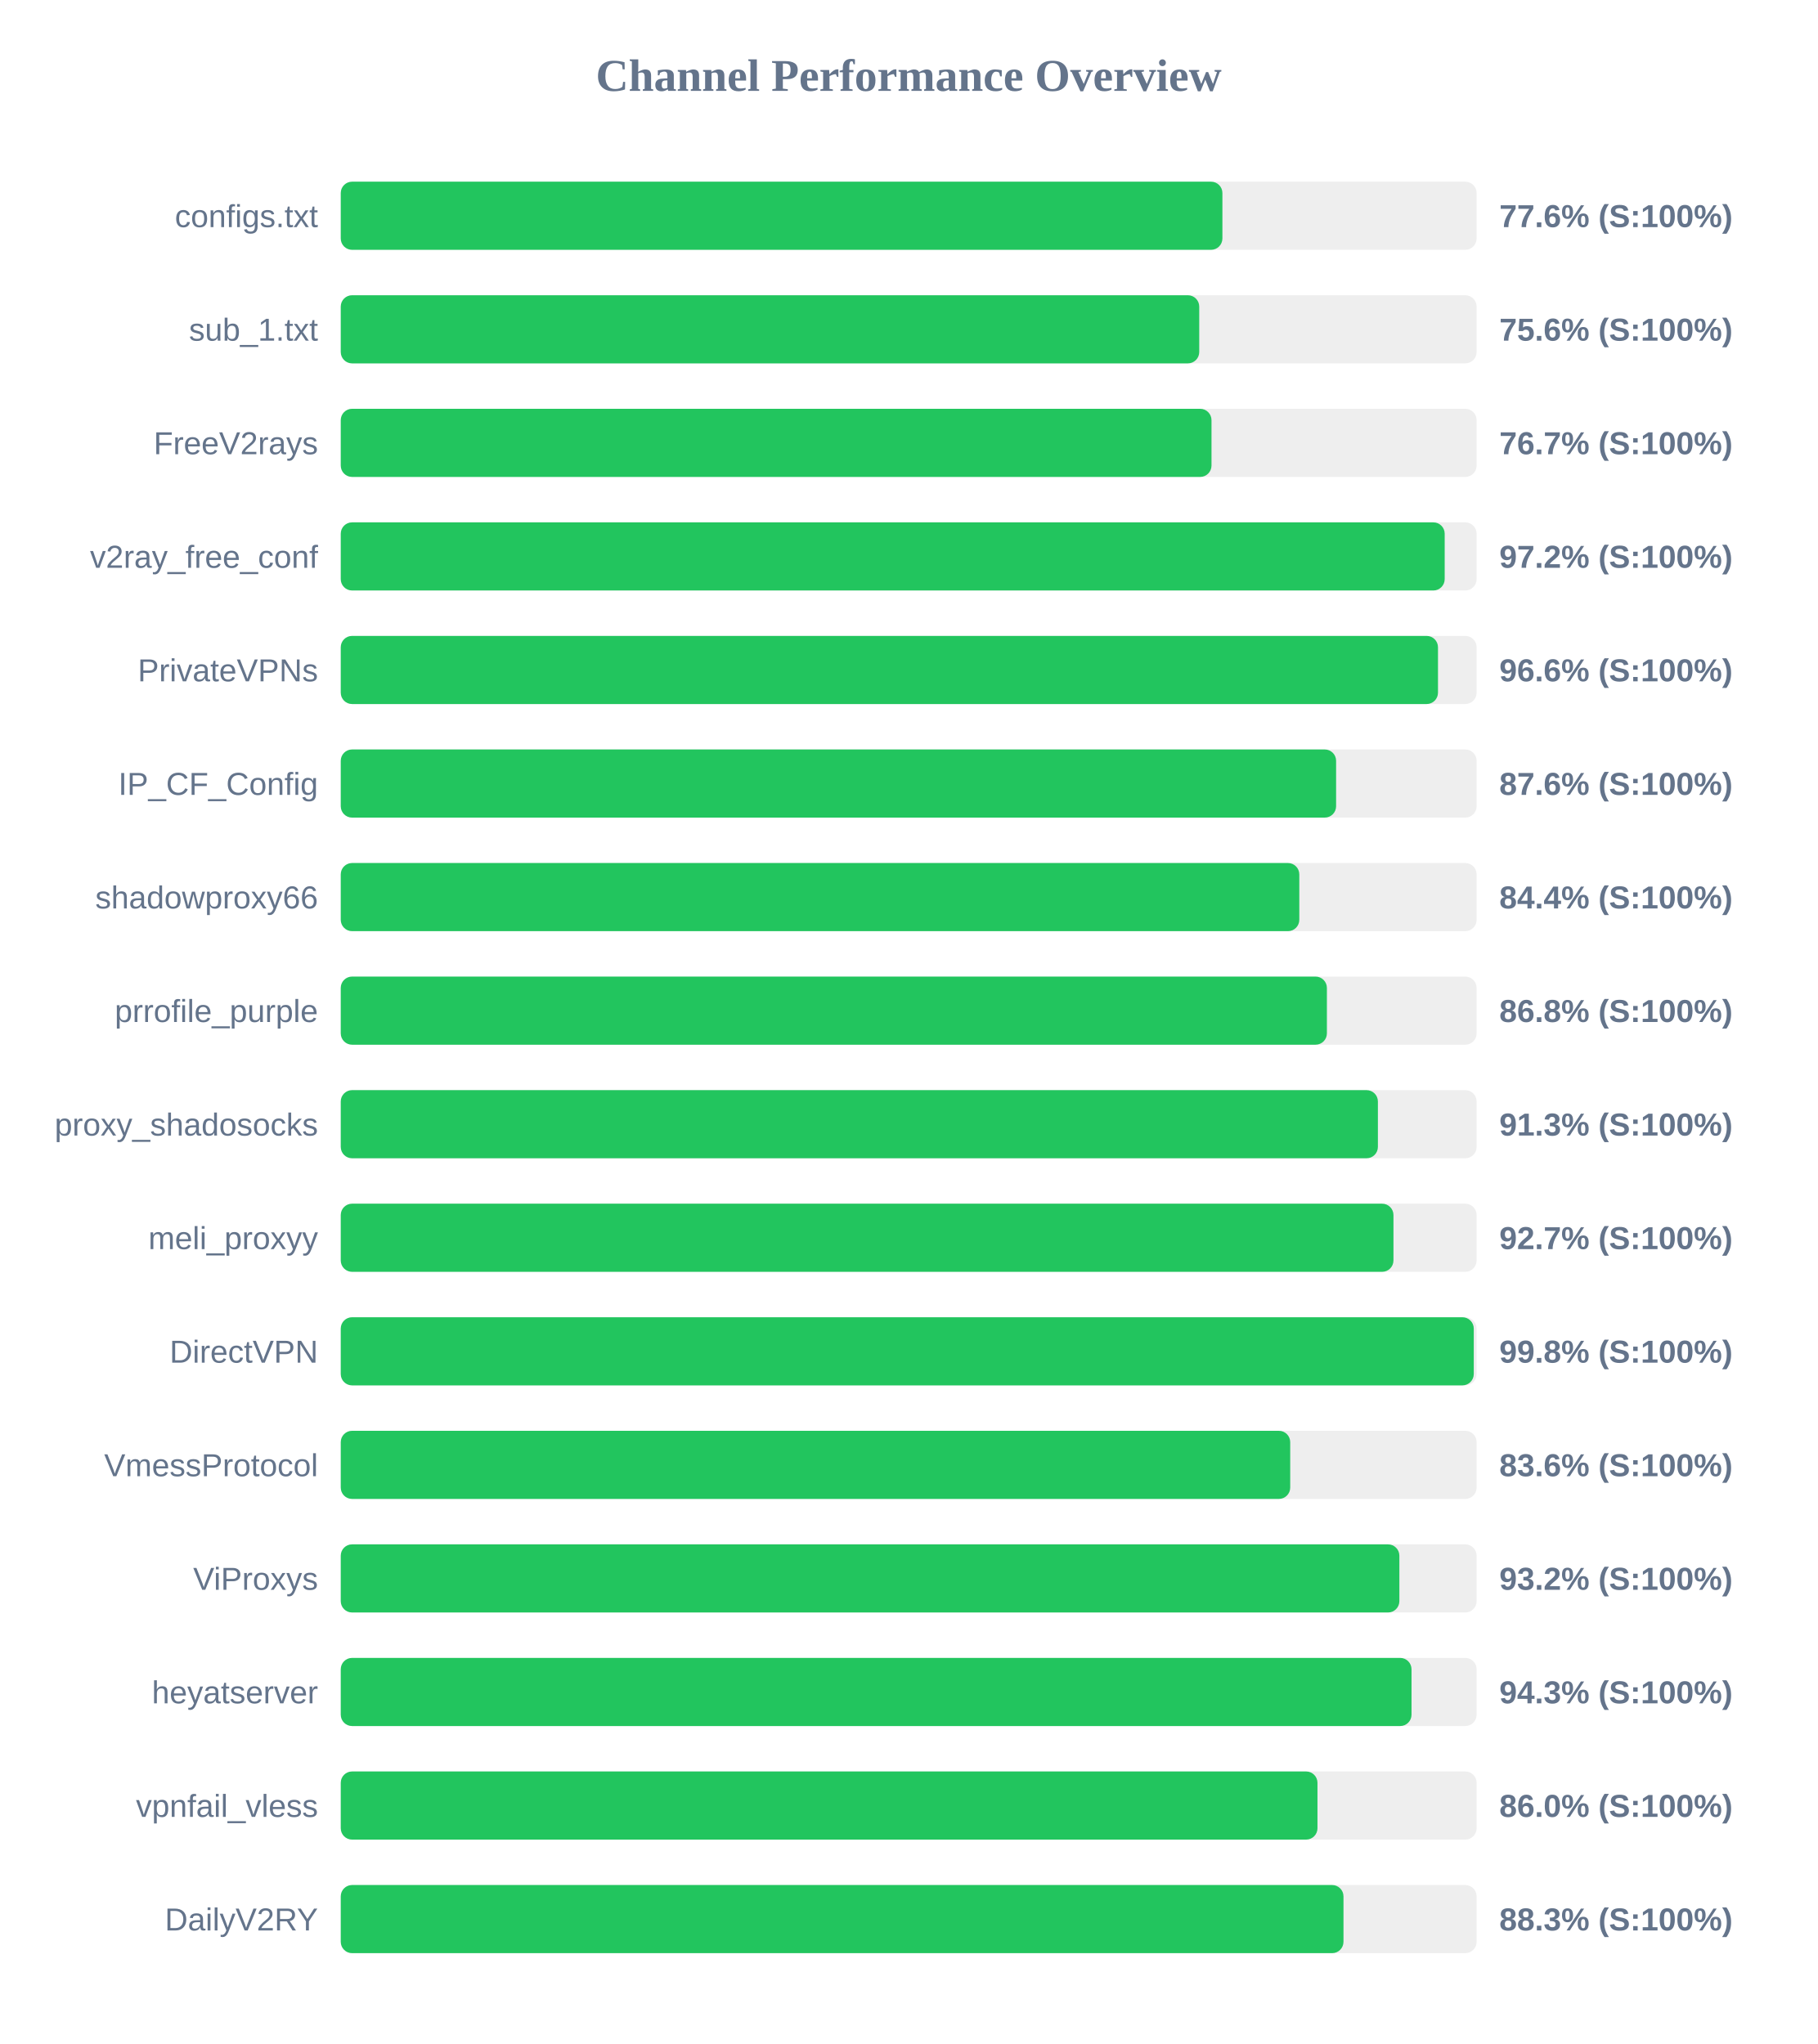
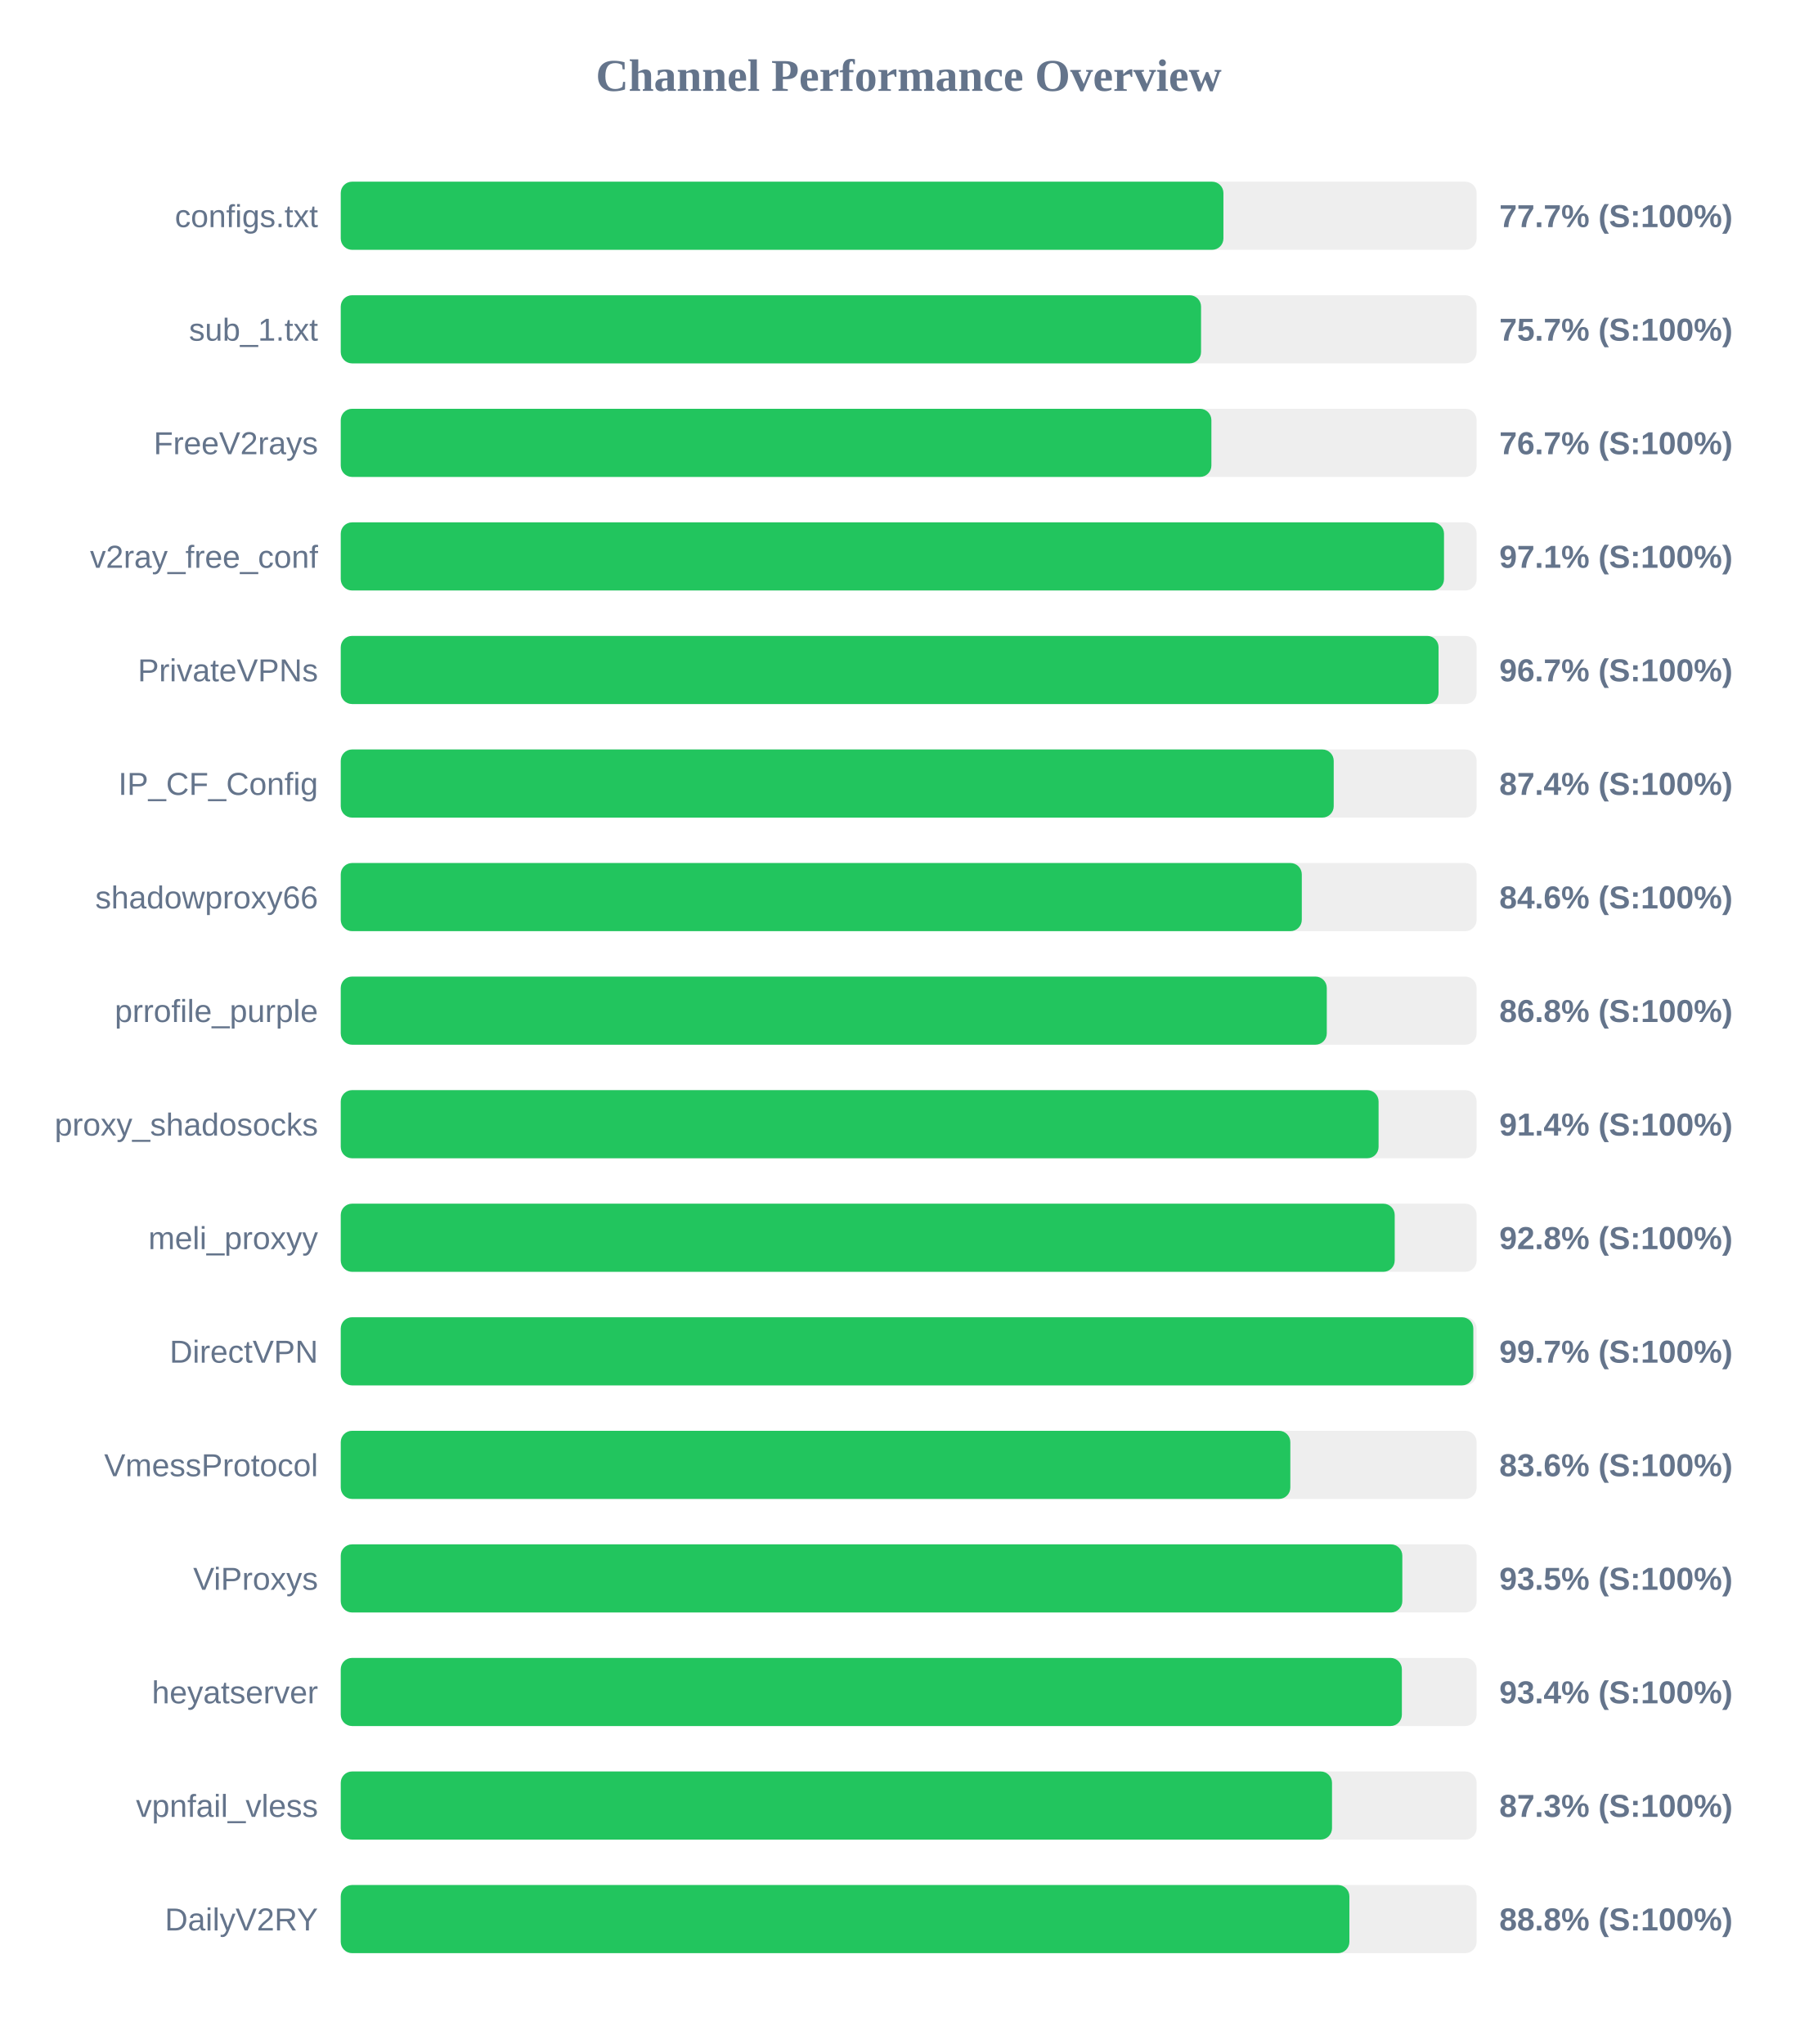
<svg xmlns="http://www.w3.org/2000/svg" width="800" height="900" version="1.1">
  <style>
        .row { font: 14px Arial; fill: #64748b; }
        .score { font: bold 14px Arial; fill: #64748b; }
    </style>
  <text x="400" y="40" text-anchor="middle" font-size="20px" font-weight="bold" fill="#64748b">Channel Performance Overview</text>
  <rect x="150" y="80" width="500" height="30" fill="#eee" rx="5" />
-   <rect x="150" y="80" width="388.1" height="30" fill="#22c55e" rx="5" />
+   <rect x="150" y="80" width="388.55" height="30" fill="#22c55e" rx="5" />
  <text x="140" y="100" text-anchor="end" class="row">configs.txt</text>
-   <text x="660" y="100" text-anchor="start" class="score">77.6% (S:100%)</text>
+   <text x="660" y="100" text-anchor="start" class="score">77.7% (S:100%)</text>
  <rect x="150" y="130" width="500" height="30" fill="#eee" rx="5" />
-   <rect x="150" y="130" width="377.9" height="30" fill="#22c55e" rx="5" />
+   <rect x="150" y="130" width="378.7" height="30" fill="#22c55e" rx="5" />
  <text x="140" y="150" text-anchor="end" class="row">sub_1.txt</text>
-   <text x="660" y="150" text-anchor="start" class="score">75.6% (S:100%)</text>
+   <text x="660" y="150" text-anchor="start" class="score">75.7% (S:100%)</text>
  <rect x="150" y="180" width="500" height="30" fill="#eee" rx="5" />
-   <rect x="150" y="180" width="383.3" height="30" fill="#22c55e" rx="5" />
+   <rect x="150" y="180" width="383.25" height="30" fill="#22c55e" rx="5" />
  <text x="140" y="200" text-anchor="end" class="row">FreeV2rays</text>
  <text x="660" y="200" text-anchor="start" class="score">76.7% (S:100%)</text>
  <rect x="150" y="230" width="500" height="30" fill="#eee" rx="5" />
-   <rect x="150" y="230" width="485.95" height="30" fill="#22c55e" rx="5" />
+   <rect x="150" y="230" width="485.65" height="30" fill="#22c55e" rx="5" />
  <text x="140" y="250" text-anchor="end" class="row">v2ray_free_conf</text>
-   <text x="660" y="250" text-anchor="start" class="score">97.2% (S:100%)</text>
+   <text x="660" y="250" text-anchor="start" class="score">97.1% (S:100%)</text>
  <rect x="150" y="280" width="500" height="30" fill="#eee" rx="5" />
-   <rect x="150" y="280" width="483.0" height="30" fill="#22c55e" rx="5" />
+   <rect x="150" y="280" width="483.25" height="30" fill="#22c55e" rx="5" />
  <text x="140" y="300" text-anchor="end" class="row">PrivateVPNs</text>
-   <text x="660" y="300" text-anchor="start" class="score">96.6% (S:100%)</text>
+   <text x="660" y="300" text-anchor="start" class="score">96.7% (S:100%)</text>
  <rect x="150" y="330" width="500" height="30" fill="#eee" rx="5" />
-   <rect x="150" y="330" width="438.15" height="30" fill="#22c55e" rx="5" />
+   <rect x="150" y="330" width="437.1" height="30" fill="#22c55e" rx="5" />
  <text x="140" y="350" text-anchor="end" class="row">IP_CF_Config</text>
-   <text x="660" y="350" text-anchor="start" class="score">87.6% (S:100%)</text>
+   <text x="660" y="350" text-anchor="start" class="score">87.4% (S:100%)</text>
  <rect x="150" y="380" width="500" height="30" fill="#eee" rx="5" />
-   <rect x="150" y="380" width="421.95" height="30" fill="#22c55e" rx="5" />
+   <rect x="150" y="380" width="423.05" height="30" fill="#22c55e" rx="5" />
  <text x="140" y="400" text-anchor="end" class="row">shadowproxy66</text>
-   <text x="660" y="400" text-anchor="start" class="score">84.4% (S:100%)</text>
+   <text x="660" y="400" text-anchor="start" class="score">84.6% (S:100%)</text>
  <rect x="150" y="430" width="500" height="30" fill="#eee" rx="5" />
-   <rect x="150" y="430" width="434.1" height="30" fill="#22c55e" rx="5" />
+   <rect x="150" y="430" width="434.05" height="30" fill="#22c55e" rx="5" />
  <text x="140" y="450" text-anchor="end" class="row">prrofile_purple</text>
  <text x="660" y="450" text-anchor="start" class="score">86.8% (S:100%)</text>
  <rect x="150" y="480" width="500" height="30" fill="#eee" rx="5" />
-   <rect x="150" y="480" width="456.55" height="30" fill="#22c55e" rx="5" />
+   <rect x="150" y="480" width="456.85" height="30" fill="#22c55e" rx="5" />
  <text x="140" y="500" text-anchor="end" class="row">proxy_shadosocks</text>
-   <text x="660" y="500" text-anchor="start" class="score">91.3% (S:100%)</text>
+   <text x="660" y="500" text-anchor="start" class="score">91.4% (S:100%)</text>
  <rect x="150" y="530" width="500" height="30" fill="#eee" rx="5" />
-   <rect x="150" y="530" width="463.4" height="30" fill="#22c55e" rx="5" />
+   <rect x="150" y="530" width="463.95" height="30" fill="#22c55e" rx="5" />
  <text x="140" y="550" text-anchor="end" class="row">meli_proxyy</text>
-   <text x="660" y="550" text-anchor="start" class="score">92.7% (S:100%)</text>
+   <text x="660" y="550" text-anchor="start" class="score">92.8% (S:100%)</text>
  <rect x="150" y="580" width="500" height="30" fill="#eee" rx="5" />
-   <rect x="150" y="580" width="498.75" height="30" fill="#22c55e" rx="5" />
+   <rect x="150" y="580" width="498.55" height="30" fill="#22c55e" rx="5" />
  <text x="140" y="600" text-anchor="end" class="row">DirectVPN</text>
-   <text x="660" y="600" text-anchor="start" class="score">99.8% (S:100%)</text>
+   <text x="660" y="600" text-anchor="start" class="score">99.7% (S:100%)</text>
  <rect x="150" y="630" width="500" height="30" fill="#eee" rx="5" />
-   <rect x="150" y="630" width="417.95" height="30" fill="#22c55e" rx="5" />
+   <rect x="150" y="630" width="418.0" height="30" fill="#22c55e" rx="5" />
  <text x="140" y="650" text-anchor="end" class="row">VmessProtocol</text>
  <text x="660" y="650" text-anchor="start" class="score">83.6% (S:100%)</text>
  <rect x="150" y="680" width="500" height="30" fill="#eee" rx="5" />
-   <rect x="150" y="680" width="466.0" height="30" fill="#22c55e" rx="5" />
+   <rect x="150" y="680" width="467.3" height="30" fill="#22c55e" rx="5" />
  <text x="140" y="700" text-anchor="end" class="row">ViProxys</text>
-   <text x="660" y="700" text-anchor="start" class="score">93.2% (S:100%)</text>
+   <text x="660" y="700" text-anchor="start" class="score">93.5% (S:100%)</text>
  <rect x="150" y="730" width="500" height="30" fill="#eee" rx="5" />
-   <rect x="150" y="730" width="471.35" height="30" fill="#22c55e" rx="5" />
+   <rect x="150" y="730" width="467.1" height="30" fill="#22c55e" rx="5" />
  <text x="140" y="750" text-anchor="end" class="row">heyatserver</text>
-   <text x="660" y="750" text-anchor="start" class="score">94.3% (S:100%)</text>
+   <text x="660" y="750" text-anchor="start" class="score">93.4% (S:100%)</text>
  <rect x="150" y="780" width="500" height="30" fill="#eee" rx="5" />
-   <rect x="150" y="780" width="429.95" height="30" fill="#22c55e" rx="5" />
+   <rect x="150" y="780" width="436.35" height="30" fill="#22c55e" rx="5" />
  <text x="140" y="800" text-anchor="end" class="row">vpnfail_vless</text>
-   <text x="660" y="800" text-anchor="start" class="score">86.0% (S:100%)</text>
+   <text x="660" y="800" text-anchor="start" class="score">87.3% (S:100%)</text>
  <rect x="150" y="830" width="500" height="30" fill="#eee" rx="5" />
-   <rect x="150" y="830" width="441.4" height="30" fill="#22c55e" rx="5" />
+   <rect x="150" y="830" width="444.0" height="30" fill="#22c55e" rx="5" />
  <text x="140" y="850" text-anchor="end" class="row">DailyV2RY</text>
-   <text x="660" y="850" text-anchor="start" class="score">88.3% (S:100%)</text>
+   <text x="660" y="850" text-anchor="start" class="score">88.8% (S:100%)</text>
</svg>
